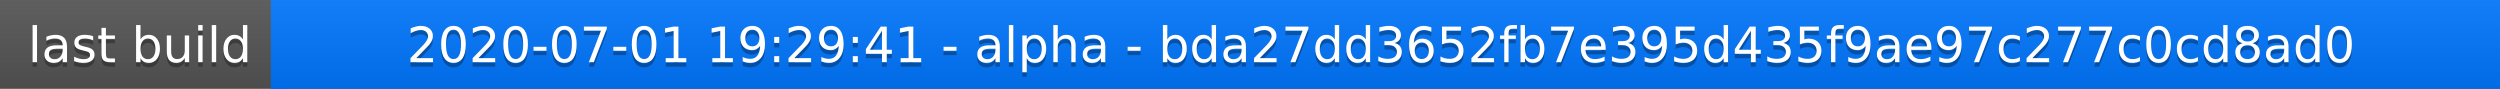
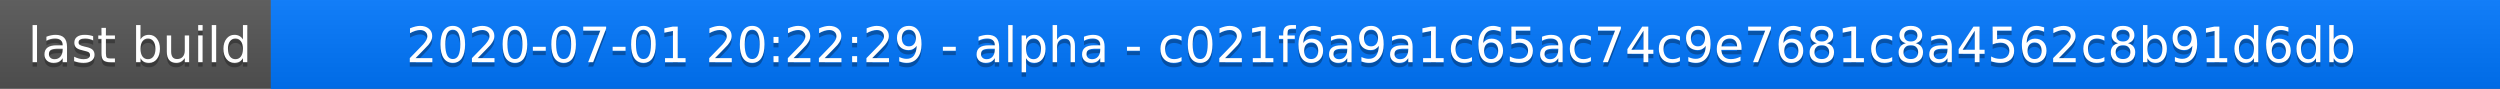
<svg xmlns="http://www.w3.org/2000/svg" width="563" height="20">
  <linearGradient id="a" x2="0" y2="100%">
    <stop offset="0" stop-color="#bbb" stop-opacity=".1" />
    <stop offset="1" stop-opacity=".1" />
  </linearGradient>
  <rect rx="0" width="563" height="20" fill="#555" />
  <rect rx="0" x="61" width="502" height="20" fill="#07f" />
  <path fill="#07f" d="M61 0h4v20h-4z" />
  <rect rx="0" width="563" height="20" fill="url(#a)" />
  <g fill="#fff" text-anchor="middle" font-family="DejaVu Sans,Verdana,Geneva,sans-serif" font-size="11">
    <text x="31.5" y="15" fill="#010101" fill-opacity=".3">last build</text>
    <text x="31.5" y="14">last build</text>
-     <text x="311" y="15" fill="#010101" fill-opacity=".3">2020-07-01 19:29:41 - alpha - bda27dd3652fb7e395d435f9ae97c277c0cd8ad0</text>
-     <text x="311" y="14">2020-07-01 19:29:41 - alpha - bda27dd3652fb7e395d435f9ae97c277c0cd8ad0</text>
+     <text x="311" y="15" fill="#010101" fill-opacity=".3">2020-07-01 20:22:29 - alpha - c021f6a9a1c65ac74c9e7681c8a4562c8b91d6db</text>
+     <text x="311" y="14">2020-07-01 20:22:29 - alpha - c021f6a9a1c65ac74c9e7681c8a4562c8b91d6db</text>
  </g>
</svg>
